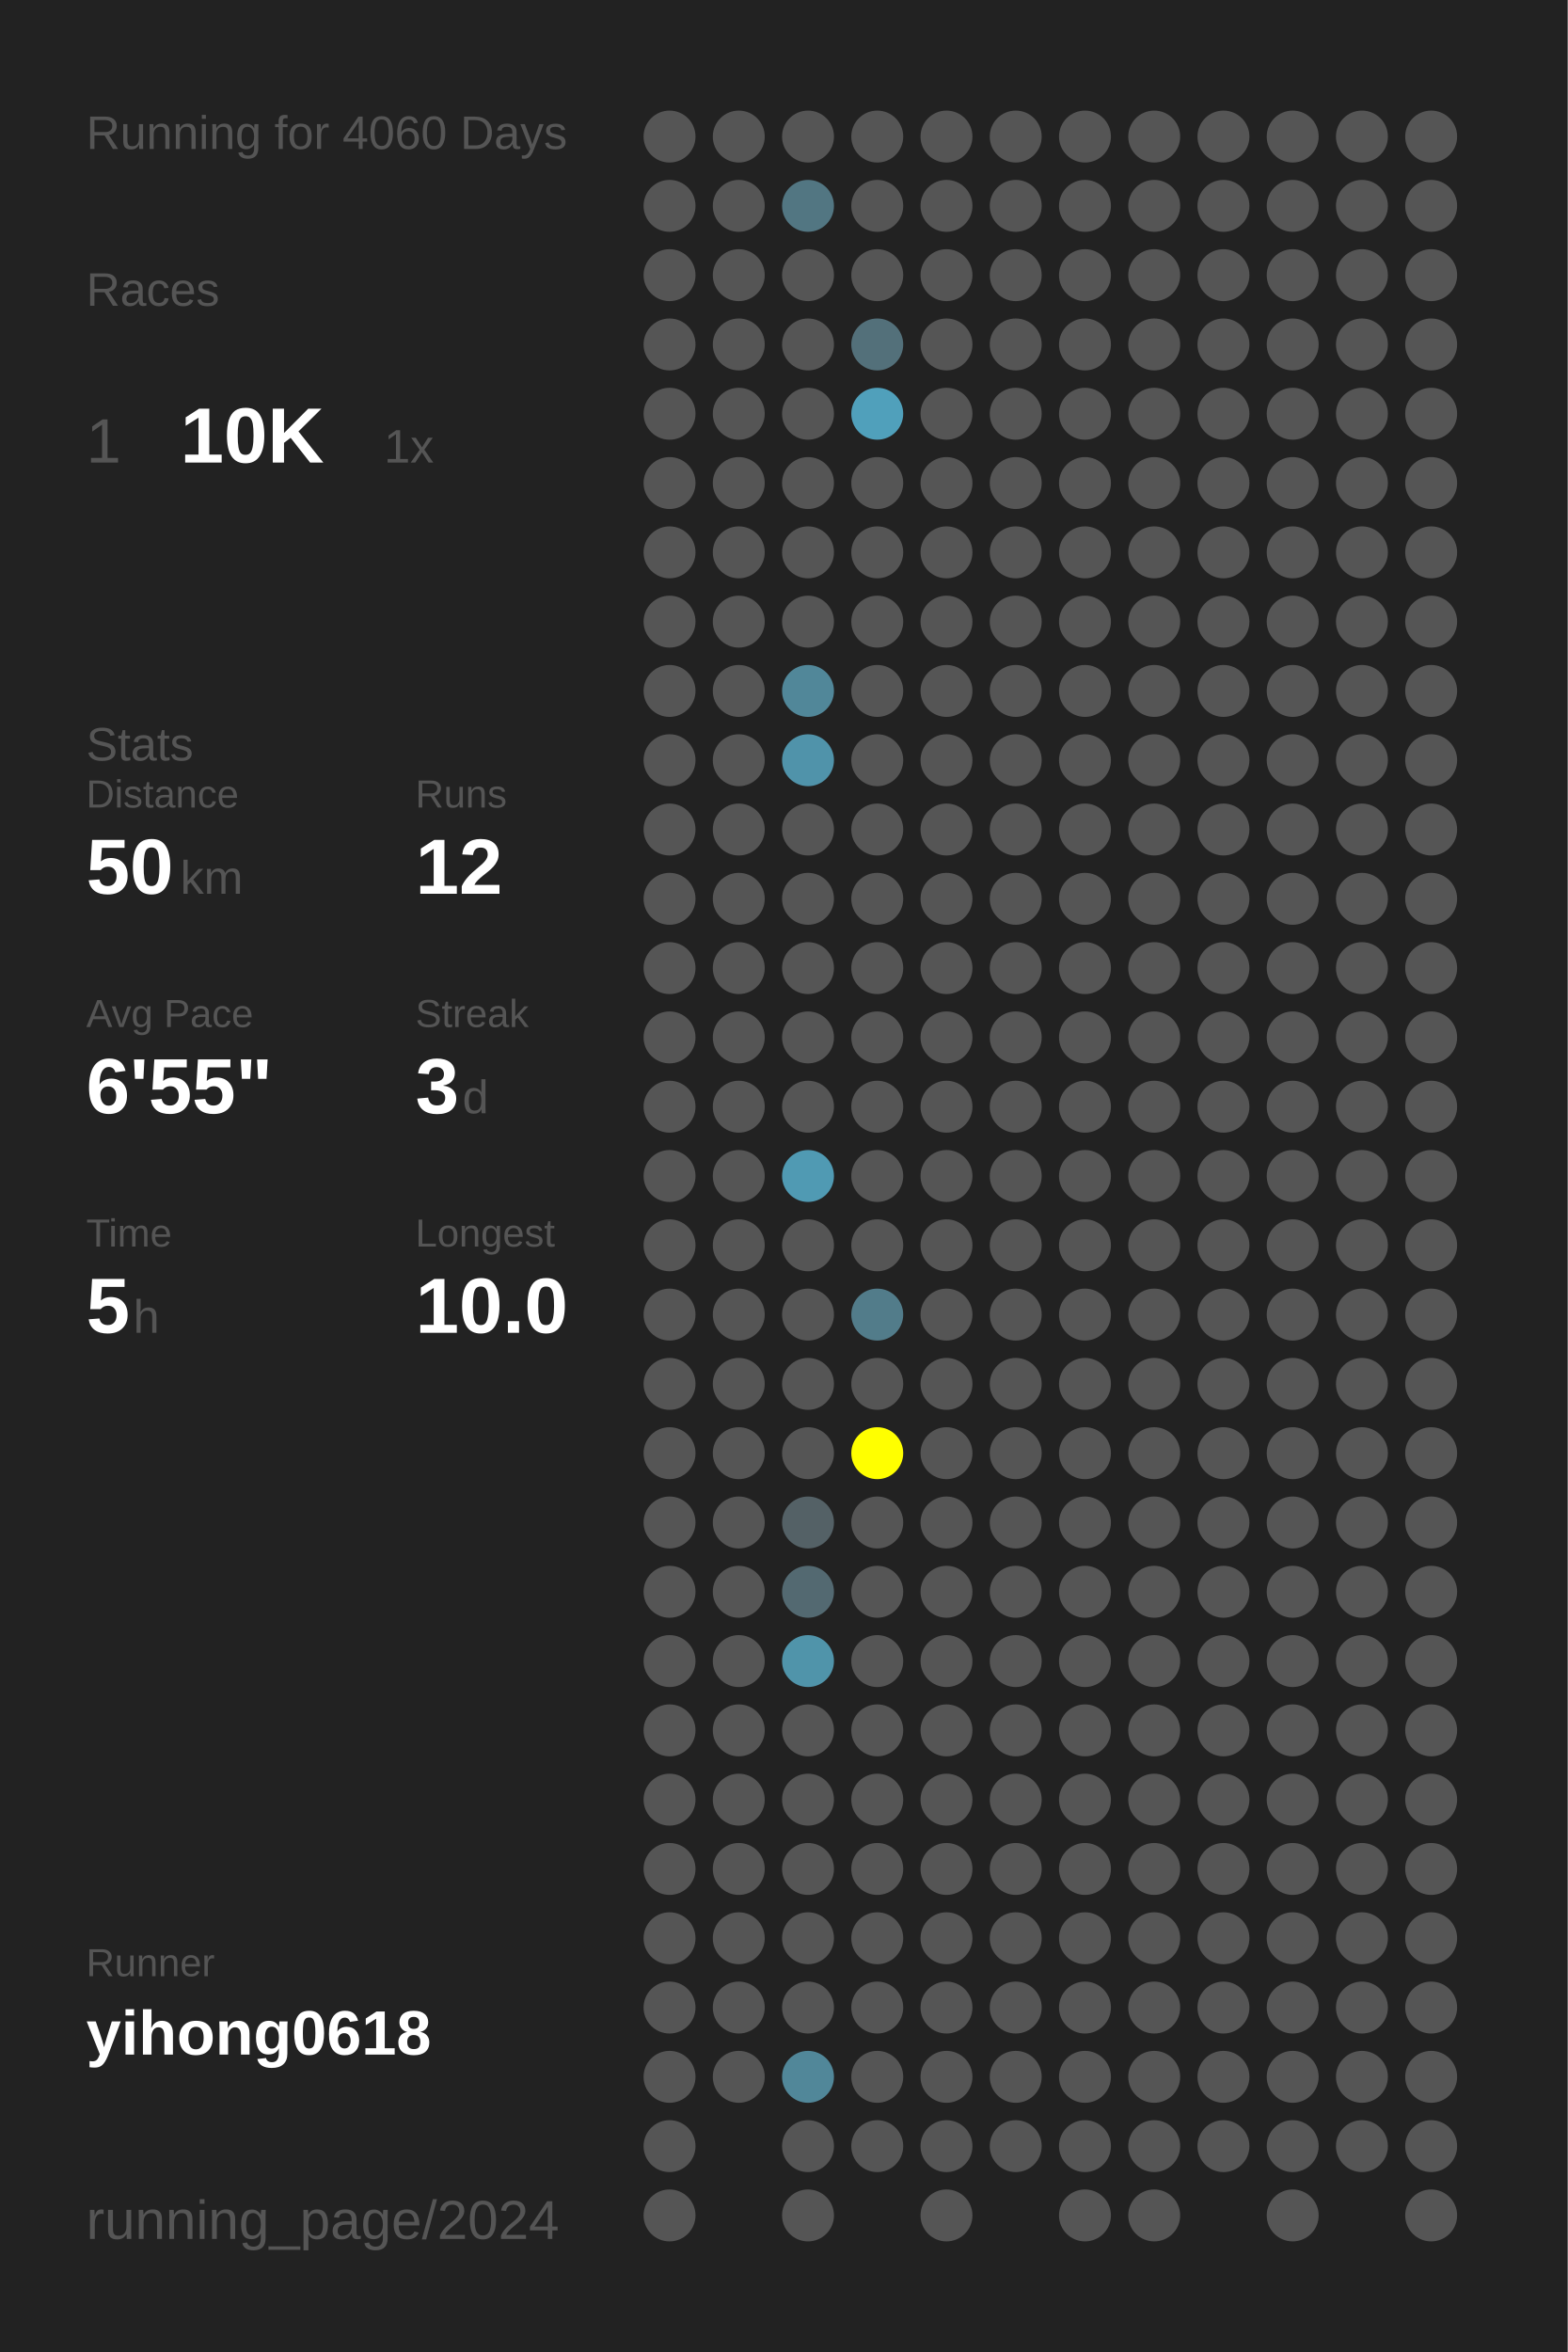
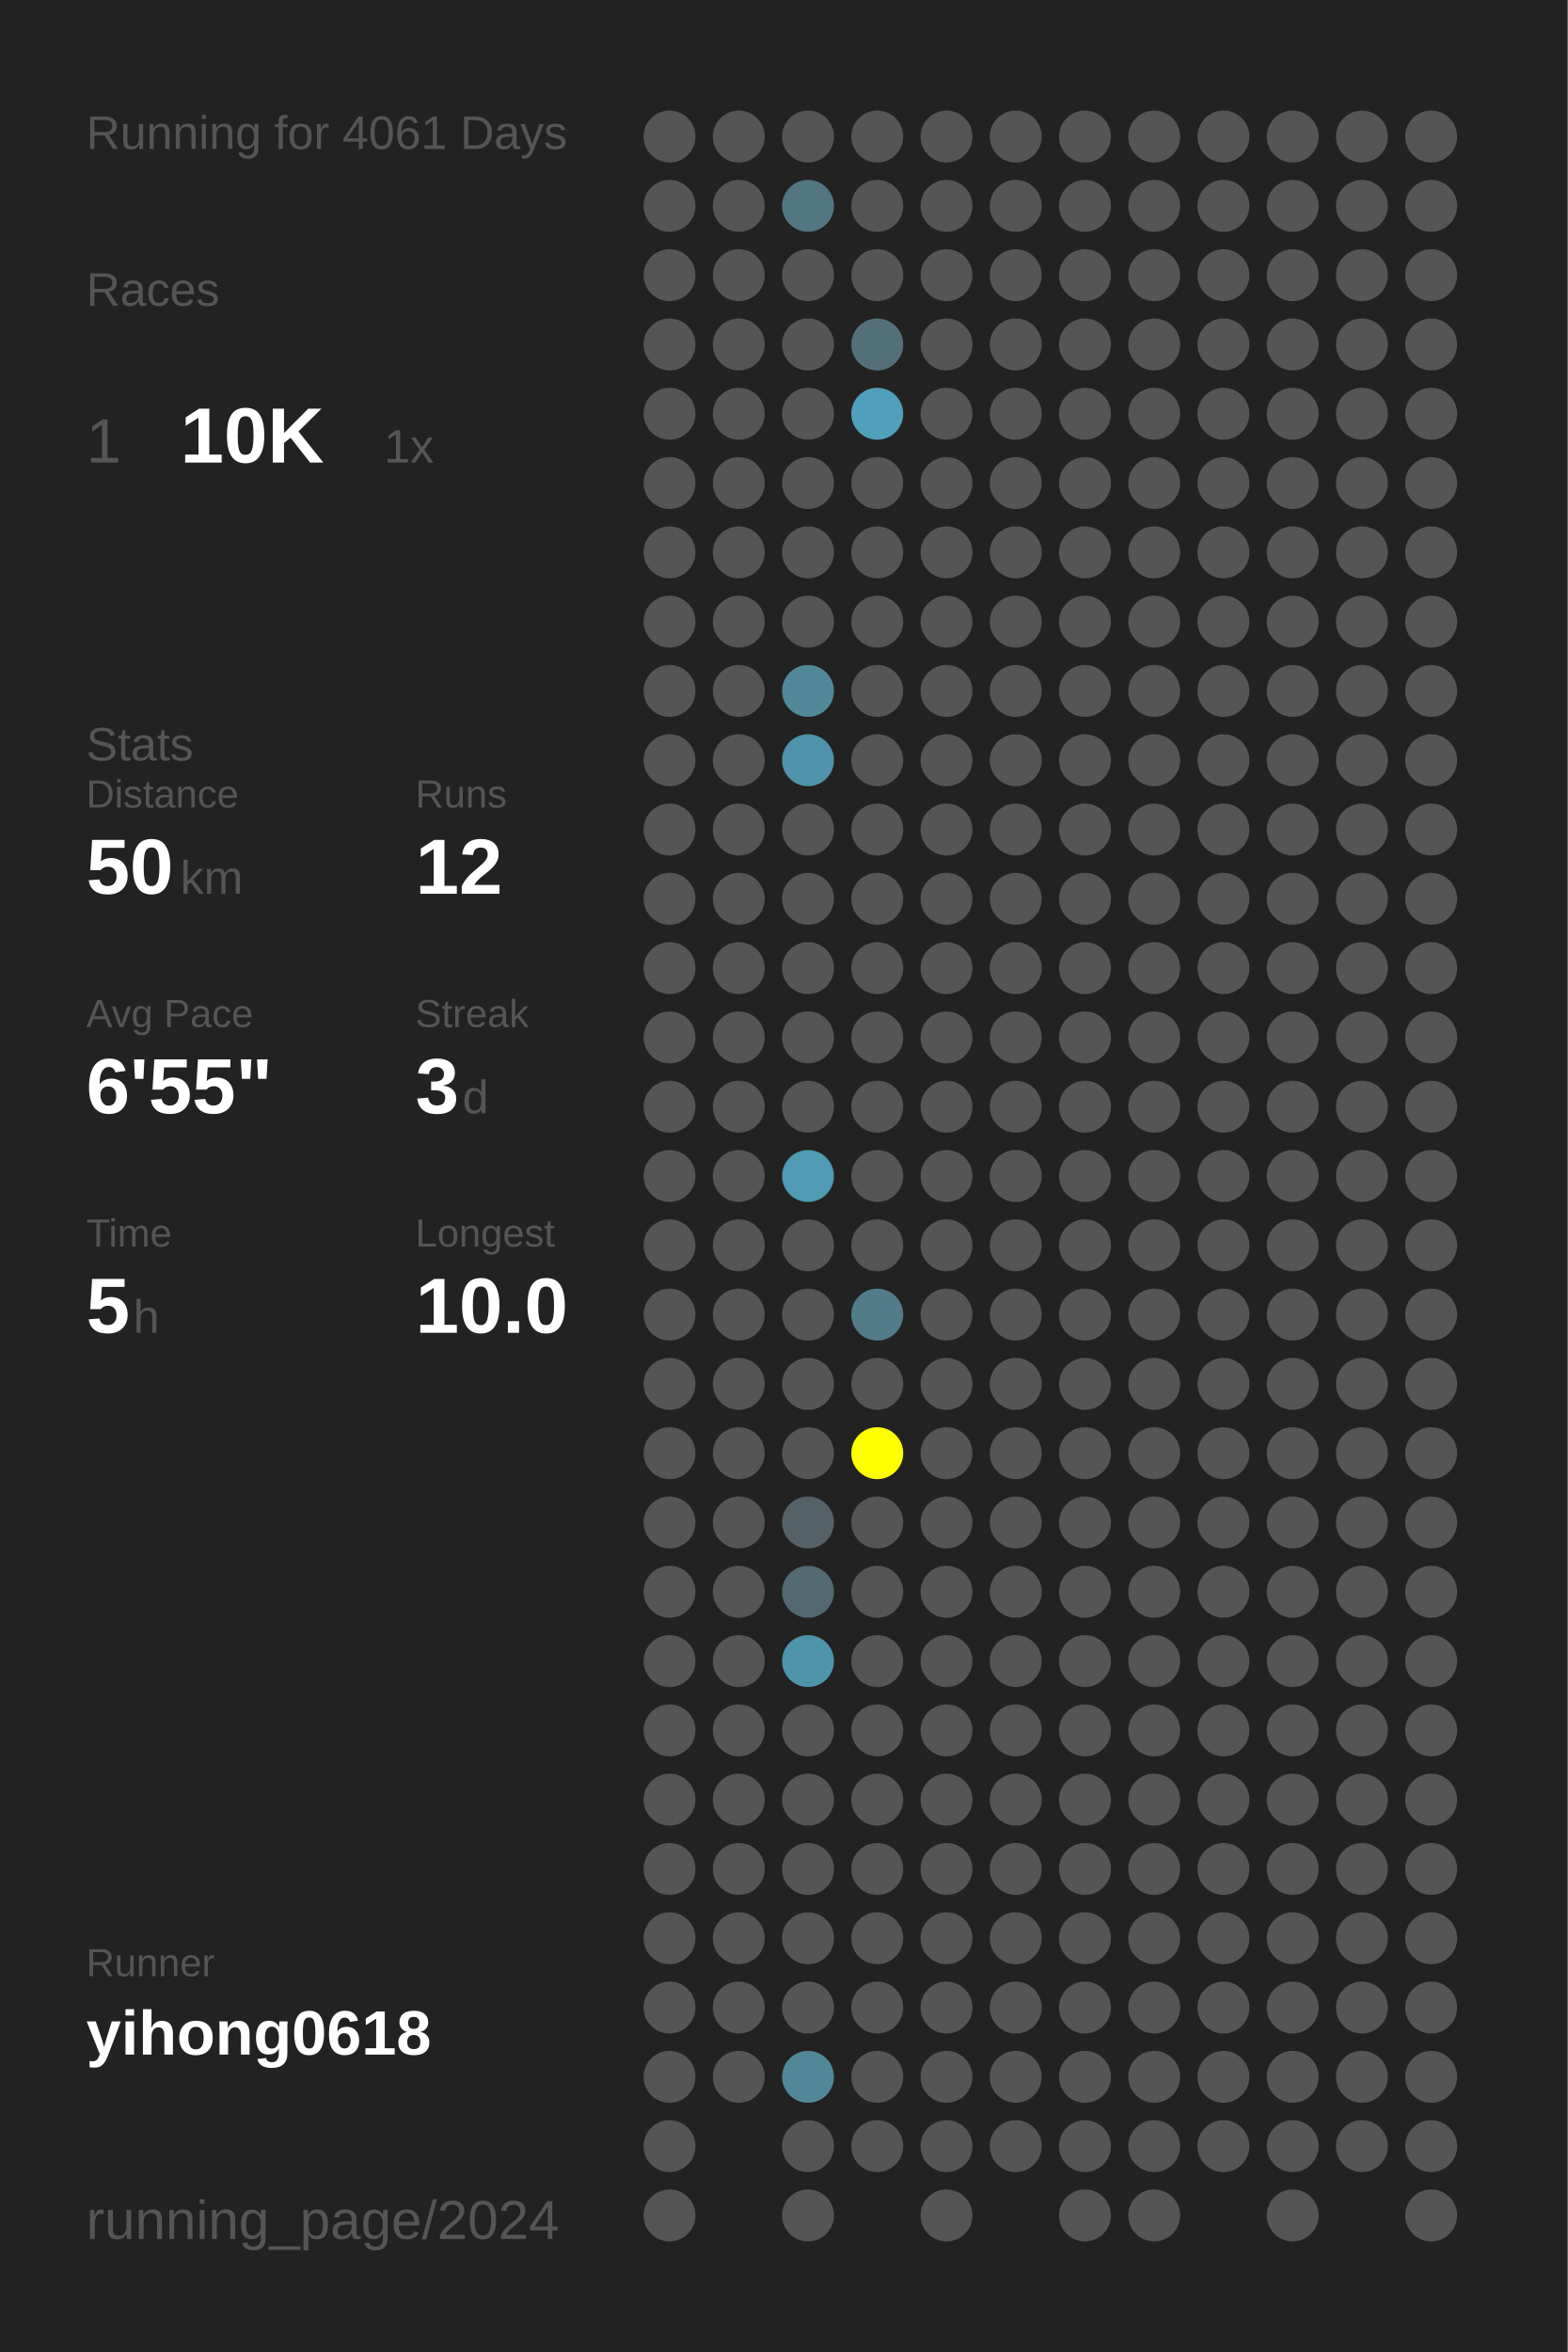
<svg xmlns="http://www.w3.org/2000/svg" baseProfile="full" height="300mm" version="1.1" viewBox="0,0,200,300" width="200mm">
  <defs />
  <rect fill="#222222" height="300" width="200" x="0" y="0" />
-   <text fill="#555555" style="font-size:6px; font-family:Arial;" x="11" y="19">Running for 4060 Days</text>
+   <text fill="#555555" style="font-size:6px; font-family:Arial;" x="11" y="19">Running for 4061 Days</text>
  <text fill="#555555" style="font-size:6px; font-family:Arial;" x="11" y="39">Races</text>
  <text fill="#555555" style="font-size:8px; font-family:Arial;" x="11" y="59">1</text>
  <text fill="#FFFFFF" style="font-size:10px; font-family:Arial; font-weight:bold;" x="23" y="59">10K</text>
  <text fill="#555555" style="font-size:6px; font-family:Arial;" x="49" y="59">1x</text>
  <text fill="#555555" style="font-size:6px; font-family:Arial;" x="11" y="97">Stats</text>
  <text fill="#555555" style="font-size:5px; font-family:Arial;" x="11" y="103">Distance</text>
  <text fill="#FFFFFF" style="font-size:10px; font-family:Arial; font-weight:bold;" x="11" y="114">50</text>
  <text fill="#555555" style="font-size:6px; font-family:Arial;" x="23" y="114">km</text>
  <text fill="#555555" style="font-size:5px; font-family:Arial;" x="53" y="103">Runs</text>
  <text fill="#FFFFFF" style="font-size:10px; font-family:Arial; font-weight:bold;" x="53" y="114">12</text>
  <text fill="#555555" style="font-size:5px; font-family:Arial;" x="11" y="131">Avg Pace</text>
  <text fill="#FFFFFF" style="font-size:10px; font-family:Arial; font-weight:bold;" x="11" y="142">6'55"</text>
  <text fill="#555555" style="font-size:5px; font-family:Arial;" x="53" y="131">Streak</text>
  <text fill="#FFFFFF" style="font-size:10px; font-family:Arial; font-weight:bold;" x="53" y="142">3</text>
  <text fill="#555555" style="font-size:6px; font-family:Arial;" x="59" y="142">d</text>
  <text fill="#555555" style="font-size:5px; font-family:Arial;" x="11" y="159">Time</text>
  <text fill="#FFFFFF" style="font-size:10px; font-family:Arial; font-weight:bold;" x="11" y="170">5</text>
  <text fill="#555555" style="font-size:6px; font-family:Arial;" x="17" y="170">h</text>
  <text fill="#555555" style="font-size:5px; font-family:Arial;" x="53" y="159">Longest</text>
  <text fill="#FFFFFF" style="font-size:10px; font-family:Arial; font-weight:bold;" x="53" y="170">10.0</text>
  <text fill="#555555" style="font-size:5px; font-family:Arial;" x="11" y="252.065">Runner</text>
  <text fill="#FFFFFF" style="font-size:8px; font-family:Arial; font-weight:bold;" x="11" y="262.065">yihong0618</text>
  <text fill="#555555" style="font-size:7px; font-family:Arial;" x="11" y="285.581">running_page/2024</text>
  <circle cx="85.417" cy="17.419" fill="#555555" r="3.312" />
  <circle cx="85.417" cy="26.258" fill="#555555" r="3.312" />
  <circle cx="85.417" cy="35.097" fill="#555555" r="3.312" />
  <circle cx="85.417" cy="43.935" fill="#555555" r="3.312" />
  <circle cx="85.417" cy="52.774" fill="#555555" r="3.312" />
  <circle cx="85.417" cy="61.613" fill="#555555" r="3.312" />
  <circle cx="85.417" cy="70.452" fill="#555555" r="3.312" />
  <circle cx="85.417" cy="79.29" fill="#555555" r="3.312" />
  <circle cx="85.417" cy="88.129" fill="#555555" r="3.312" />
  <circle cx="85.417" cy="96.968" fill="#555555" r="3.312" />
  <circle cx="85.417" cy="105.806" fill="#555555" r="3.312" />
  <circle cx="85.417" cy="114.645" fill="#555555" r="3.312" />
  <circle cx="85.417" cy="123.484" fill="#555555" r="3.312" />
  <circle cx="85.417" cy="132.323" fill="#555555" r="3.312" />
  <circle cx="85.417" cy="141.161" fill="#555555" r="3.312" />
  <circle cx="85.417" cy="150" fill="#555555" r="3.312" />
  <circle cx="85.417" cy="158.839" fill="#555555" r="3.312" />
  <circle cx="85.417" cy="167.677" fill="#555555" r="3.312" />
  <circle cx="85.417" cy="176.516" fill="#555555" r="3.312" />
  <circle cx="85.417" cy="185.355" fill="#555555" r="3.312" />
  <circle cx="85.417" cy="194.194" fill="#555555" r="3.312" />
  <circle cx="85.417" cy="203.032" fill="#555555" r="3.312" />
  <circle cx="85.417" cy="211.871" fill="#555555" r="3.312" />
  <circle cx="85.417" cy="220.71" fill="#555555" r="3.312" />
  <circle cx="85.417" cy="229.548" fill="#555555" r="3.312" />
  <circle cx="85.417" cy="238.387" fill="#555555" r="3.312" />
  <circle cx="85.417" cy="247.226" fill="#555555" r="3.312" />
  <circle cx="85.417" cy="256.065" fill="#555555" r="3.312" />
  <circle cx="85.417" cy="264.903" fill="#555555" r="3.312" />
  <circle cx="85.417" cy="273.742" fill="#555555" r="3.312" />
  <circle cx="85.417" cy="282.581" fill="#555555" r="3.312" />
  <circle cx="94.25" cy="17.419" fill="#555555" r="3.312" />
  <circle cx="94.25" cy="26.258" fill="#555555" r="3.312" />
  <circle cx="94.25" cy="35.097" fill="#555555" r="3.312" />
  <circle cx="94.25" cy="43.935" fill="#555555" r="3.312" />
  <circle cx="94.25" cy="52.774" fill="#555555" r="3.312" />
  <circle cx="94.25" cy="61.613" fill="#555555" r="3.312" />
  <circle cx="94.25" cy="70.452" fill="#555555" r="3.312" />
  <circle cx="94.25" cy="79.29" fill="#555555" r="3.312" />
  <circle cx="94.25" cy="88.129" fill="#555555" r="3.312" />
  <circle cx="94.25" cy="96.968" fill="#555555" r="3.312" />
  <circle cx="94.25" cy="105.806" fill="#555555" r="3.312" />
  <circle cx="94.25" cy="114.645" fill="#555555" r="3.312" />
  <circle cx="94.25" cy="123.484" fill="#555555" r="3.312" />
  <circle cx="94.25" cy="132.323" fill="#555555" r="3.312" />
  <circle cx="94.25" cy="141.161" fill="#555555" r="3.312" />
  <circle cx="94.25" cy="150" fill="#555555" r="3.312" />
  <circle cx="94.25" cy="158.839" fill="#555555" r="3.312" />
  <circle cx="94.25" cy="167.677" fill="#555555" r="3.312" />
  <circle cx="94.25" cy="176.516" fill="#555555" r="3.312" />
  <circle cx="94.25" cy="185.355" fill="#555555" r="3.312" />
  <circle cx="94.25" cy="194.194" fill="#555555" r="3.312" />
  <circle cx="94.25" cy="203.032" fill="#555555" r="3.312" />
  <circle cx="94.25" cy="211.871" fill="#555555" r="3.312" />
  <circle cx="94.25" cy="220.71" fill="#555555" r="3.312" />
  <circle cx="94.25" cy="229.548" fill="#555555" r="3.312" />
  <circle cx="94.25" cy="238.387" fill="#555555" r="3.312" />
  <circle cx="94.25" cy="247.226" fill="#555555" r="3.312" />
  <circle cx="94.25" cy="256.065" fill="#555555" r="3.312" />
  <circle cx="94.25" cy="264.903" fill="#555555" r="3.312" />
  <circle cx="103.083" cy="17.419" fill="#555555" r="3.312" />
  <circle cx="103.083" cy="26.258" fill="#527682" r="3.312" />
  <circle cx="103.083" cy="35.097" fill="#555555" r="3.312" />
  <circle cx="103.083" cy="43.935" fill="#555555" r="3.312" />
  <circle cx="103.083" cy="52.774" fill="#555555" r="3.312" />
  <circle cx="103.083" cy="61.613" fill="#555555" r="3.312" />
  <circle cx="103.083" cy="70.452" fill="#555555" r="3.312" />
  <circle cx="103.083" cy="79.29" fill="#555555" r="3.312" />
  <circle cx="103.083" cy="88.129" fill="#518799" r="3.312" />
  <circle cx="103.083" cy="96.968" fill="#5093aa" r="3.312" />
  <circle cx="103.083" cy="105.806" fill="#555555" r="3.312" />
  <circle cx="103.083" cy="114.645" fill="#555555" r="3.312" />
  <circle cx="103.083" cy="123.484" fill="#555555" r="3.312" />
  <circle cx="103.083" cy="132.323" fill="#555555" r="3.312" />
  <circle cx="103.083" cy="141.161" fill="#555555" r="3.312" />
  <circle cx="103.083" cy="150" fill="#509ab3" r="3.312" />
  <circle cx="103.083" cy="158.839" fill="#555555" r="3.312" />
  <circle cx="103.083" cy="167.677" fill="#555555" r="3.312" />
  <circle cx="103.083" cy="176.516" fill="#555555" r="3.312" />
  <circle cx="103.083" cy="185.355" fill="#555555" r="3.312" />
  <circle cx="103.083" cy="194.194" fill="#546166" r="3.312" />
  <circle cx="103.083" cy="203.032" fill="#536971" r="3.312" />
  <circle cx="103.083" cy="211.871" fill="#5094aa" r="3.312" />
  <circle cx="103.083" cy="220.71" fill="#555555" r="3.312" />
  <circle cx="103.083" cy="229.548" fill="#555555" r="3.312" />
  <circle cx="103.083" cy="238.387" fill="#555555" r="3.312" />
  <circle cx="103.083" cy="247.226" fill="#555555" r="3.312" />
  <circle cx="103.083" cy="256.065" fill="#555555" r="3.312" />
  <circle cx="103.083" cy="264.903" fill="#518799" r="3.312" />
  <circle cx="103.083" cy="273.742" fill="#555555" r="3.312" />
  <circle cx="103.083" cy="282.581" fill="#555555" r="3.312" />
  <circle cx="111.917" cy="17.419" fill="#555555" r="3.312" />
  <circle cx="111.917" cy="26.258" fill="#555555" r="3.312" />
  <circle cx="111.917" cy="35.097" fill="#555555" r="3.312" />
  <circle cx="111.917" cy="43.935" fill="#53707a" r="3.312" />
  <circle cx="111.917" cy="52.774" fill="#50a0bb" r="3.312" />
  <circle cx="111.917" cy="61.613" fill="#555555" r="3.312" />
  <circle cx="111.917" cy="70.452" fill="#555555" r="3.312" />
  <circle cx="111.917" cy="79.29" fill="#555555" r="3.312" />
  <circle cx="111.917" cy="88.129" fill="#555555" r="3.312" />
  <circle cx="111.917" cy="96.968" fill="#555555" r="3.312" />
  <circle cx="111.917" cy="105.806" fill="#555555" r="3.312" />
  <circle cx="111.917" cy="114.645" fill="#555555" r="3.312" />
  <circle cx="111.917" cy="123.484" fill="#555555" r="3.312" />
  <circle cx="111.917" cy="132.323" fill="#555555" r="3.312" />
  <circle cx="111.917" cy="141.161" fill="#555555" r="3.312" />
  <circle cx="111.917" cy="150" fill="#555555" r="3.312" />
  <circle cx="111.917" cy="158.839" fill="#555555" r="3.312" />
  <circle cx="111.917" cy="167.677" fill="#527c8a" r="3.312" />
  <circle cx="111.917" cy="176.516" fill="#555555" r="3.312" />
  <circle cx="111.917" cy="185.355" fill="#FFFF00" r="3.312" />
  <circle cx="111.917" cy="194.194" fill="#555555" r="3.312" />
  <circle cx="111.917" cy="203.032" fill="#555555" r="3.312" />
  <circle cx="111.917" cy="211.871" fill="#555555" r="3.312" />
  <circle cx="111.917" cy="220.71" fill="#555555" r="3.312" />
  <circle cx="111.917" cy="229.548" fill="#555555" r="3.312" />
  <circle cx="111.917" cy="238.387" fill="#555555" r="3.312" />
  <circle cx="111.917" cy="247.226" fill="#555555" r="3.312" />
  <circle cx="111.917" cy="256.065" fill="#555555" r="3.312" />
  <circle cx="111.917" cy="264.903" fill="#555555" r="3.312" />
  <circle cx="111.917" cy="273.742" fill="#555555" r="3.312" />
  <circle cx="120.75" cy="17.419" fill="#555555" r="3.312" />
  <circle cx="120.75" cy="26.258" fill="#555555" r="3.312" />
  <circle cx="120.75" cy="35.097" fill="#555555" r="3.312" />
  <circle cx="120.75" cy="43.935" fill="#555555" r="3.312" />
  <circle cx="120.75" cy="52.774" fill="#555555" r="3.312" />
  <circle cx="120.75" cy="61.613" fill="#555555" r="3.312" />
  <circle cx="120.75" cy="70.452" fill="#555555" r="3.312" />
  <circle cx="120.75" cy="79.29" fill="#555555" r="3.312" />
  <circle cx="120.75" cy="88.129" fill="#555555" r="3.312" />
  <circle cx="120.75" cy="96.968" fill="#555555" r="3.312" />
  <circle cx="120.75" cy="105.806" fill="#555555" r="3.312" />
  <circle cx="120.75" cy="114.645" fill="#555555" r="3.312" />
  <circle cx="120.75" cy="123.484" fill="#555555" r="3.312" />
  <circle cx="120.75" cy="132.323" fill="#555555" r="3.312" />
  <circle cx="120.75" cy="141.161" fill="#555555" r="3.312" />
  <circle cx="120.75" cy="150" fill="#555555" r="3.312" />
  <circle cx="120.75" cy="158.839" fill="#555555" r="3.312" />
  <circle cx="120.75" cy="167.677" fill="#555555" r="3.312" />
  <circle cx="120.75" cy="176.516" fill="#555555" r="3.312" />
  <circle cx="120.75" cy="185.355" fill="#555555" r="3.312" />
  <circle cx="120.75" cy="194.194" fill="#555555" r="3.312" />
  <circle cx="120.75" cy="203.032" fill="#555555" r="3.312" />
  <circle cx="120.75" cy="211.871" fill="#555555" r="3.312" />
  <circle cx="120.75" cy="220.71" fill="#555555" r="3.312" />
  <circle cx="120.75" cy="229.548" fill="#555555" r="3.312" />
  <circle cx="120.75" cy="238.387" fill="#555555" r="3.312" />
  <circle cx="120.75" cy="247.226" fill="#555555" r="3.312" />
  <circle cx="120.75" cy="256.065" fill="#555555" r="3.312" />
  <circle cx="120.75" cy="264.903" fill="#555555" r="3.312" />
  <circle cx="120.75" cy="273.742" fill="#555555" r="3.312" />
  <circle cx="120.75" cy="282.581" fill="#555555" r="3.312" />
  <circle cx="129.583" cy="17.419" fill="#555555" r="3.312" />
  <circle cx="129.583" cy="26.258" fill="#555555" r="3.312" />
  <circle cx="129.583" cy="35.097" fill="#555555" r="3.312" />
  <circle cx="129.583" cy="43.935" fill="#555555" r="3.312" />
  <circle cx="129.583" cy="52.774" fill="#555555" r="3.312" />
  <circle cx="129.583" cy="61.613" fill="#555555" r="3.312" />
  <circle cx="129.583" cy="70.452" fill="#555555" r="3.312" />
  <circle cx="129.583" cy="79.29" fill="#555555" r="3.312" />
  <circle cx="129.583" cy="88.129" fill="#555555" r="3.312" />
  <circle cx="129.583" cy="96.968" fill="#555555" r="3.312" />
  <circle cx="129.583" cy="105.806" fill="#555555" r="3.312" />
  <circle cx="129.583" cy="114.645" fill="#555555" r="3.312" />
  <circle cx="129.583" cy="123.484" fill="#555555" r="3.312" />
  <circle cx="129.583" cy="132.323" fill="#555555" r="3.312" />
  <circle cx="129.583" cy="141.161" fill="#555555" r="3.312" />
  <circle cx="129.583" cy="150" fill="#555555" r="3.312" />
  <circle cx="129.583" cy="158.839" fill="#555555" r="3.312" />
  <circle cx="129.583" cy="167.677" fill="#555555" r="3.312" />
  <circle cx="129.583" cy="176.516" fill="#555555" r="3.312" />
  <circle cx="129.583" cy="185.355" fill="#555555" r="3.312" />
  <circle cx="129.583" cy="194.194" fill="#555555" r="3.312" />
  <circle cx="129.583" cy="203.032" fill="#555555" r="3.312" />
  <circle cx="129.583" cy="211.871" fill="#555555" r="3.312" />
  <circle cx="129.583" cy="220.71" fill="#555555" r="3.312" />
  <circle cx="129.583" cy="229.548" fill="#555555" r="3.312" />
  <circle cx="129.583" cy="238.387" fill="#555555" r="3.312" />
  <circle cx="129.583" cy="247.226" fill="#555555" r="3.312" />
  <circle cx="129.583" cy="256.065" fill="#555555" r="3.312" />
  <circle cx="129.583" cy="264.903" fill="#555555" r="3.312" />
  <circle cx="129.583" cy="273.742" fill="#555555" r="3.312" />
  <circle cx="138.417" cy="17.419" fill="#555555" r="3.312" />
  <circle cx="138.417" cy="26.258" fill="#555555" r="3.312" />
  <circle cx="138.417" cy="35.097" fill="#555555" r="3.312" />
  <circle cx="138.417" cy="43.935" fill="#555555" r="3.312" />
  <circle cx="138.417" cy="52.774" fill="#555555" r="3.312" />
  <circle cx="138.417" cy="61.613" fill="#555555" r="3.312" />
  <circle cx="138.417" cy="70.452" fill="#555555" r="3.312" />
  <circle cx="138.417" cy="79.29" fill="#555555" r="3.312" />
  <circle cx="138.417" cy="88.129" fill="#555555" r="3.312" />
  <circle cx="138.417" cy="96.968" fill="#555555" r="3.312" />
  <circle cx="138.417" cy="105.806" fill="#555555" r="3.312" />
  <circle cx="138.417" cy="114.645" fill="#555555" r="3.312" />
  <circle cx="138.417" cy="123.484" fill="#555555" r="3.312" />
  <circle cx="138.417" cy="132.323" fill="#555555" r="3.312" />
  <circle cx="138.417" cy="141.161" fill="#555555" r="3.312" />
  <circle cx="138.417" cy="150" fill="#555555" r="3.312" />
  <circle cx="138.417" cy="158.839" fill="#555555" r="3.312" />
  <circle cx="138.417" cy="167.677" fill="#555555" r="3.312" />
  <circle cx="138.417" cy="176.516" fill="#555555" r="3.312" />
  <circle cx="138.417" cy="185.355" fill="#555555" r="3.312" />
  <circle cx="138.417" cy="194.194" fill="#555555" r="3.312" />
  <circle cx="138.417" cy="203.032" fill="#555555" r="3.312" />
  <circle cx="138.417" cy="211.871" fill="#555555" r="3.312" />
  <circle cx="138.417" cy="220.71" fill="#555555" r="3.312" />
  <circle cx="138.417" cy="229.548" fill="#555555" r="3.312" />
  <circle cx="138.417" cy="238.387" fill="#555555" r="3.312" />
  <circle cx="138.417" cy="247.226" fill="#555555" r="3.312" />
  <circle cx="138.417" cy="256.065" fill="#555555" r="3.312" />
  <circle cx="138.417" cy="264.903" fill="#555555" r="3.312" />
  <circle cx="138.417" cy="273.742" fill="#555555" r="3.312" />
  <circle cx="138.417" cy="282.581" fill="#555555" r="3.312" />
  <circle cx="147.25" cy="17.419" fill="#555555" r="3.312" />
  <circle cx="147.25" cy="26.258" fill="#555555" r="3.312" />
  <circle cx="147.25" cy="35.097" fill="#555555" r="3.312" />
  <circle cx="147.25" cy="43.935" fill="#555555" r="3.312" />
  <circle cx="147.25" cy="52.774" fill="#555555" r="3.312" />
  <circle cx="147.25" cy="61.613" fill="#555555" r="3.312" />
  <circle cx="147.25" cy="70.452" fill="#555555" r="3.312" />
  <circle cx="147.25" cy="79.29" fill="#555555" r="3.312" />
  <circle cx="147.25" cy="88.129" fill="#555555" r="3.312" />
  <circle cx="147.25" cy="96.968" fill="#555555" r="3.312" />
  <circle cx="147.25" cy="105.806" fill="#555555" r="3.312" />
  <circle cx="147.25" cy="114.645" fill="#555555" r="3.312" />
  <circle cx="147.25" cy="123.484" fill="#555555" r="3.312" />
  <circle cx="147.25" cy="132.323" fill="#555555" r="3.312" />
  <circle cx="147.25" cy="141.161" fill="#555555" r="3.312" />
  <circle cx="147.25" cy="150" fill="#555555" r="3.312" />
  <circle cx="147.25" cy="158.839" fill="#555555" r="3.312" />
  <circle cx="147.25" cy="167.677" fill="#555555" r="3.312" />
  <circle cx="147.25" cy="176.516" fill="#555555" r="3.312" />
  <circle cx="147.25" cy="185.355" fill="#555555" r="3.312" />
  <circle cx="147.25" cy="194.194" fill="#555555" r="3.312" />
  <circle cx="147.25" cy="203.032" fill="#555555" r="3.312" />
  <circle cx="147.25" cy="211.871" fill="#555555" r="3.312" />
  <circle cx="147.25" cy="220.71" fill="#555555" r="3.312" />
  <circle cx="147.25" cy="229.548" fill="#555555" r="3.312" />
  <circle cx="147.25" cy="238.387" fill="#555555" r="3.312" />
  <circle cx="147.25" cy="247.226" fill="#555555" r="3.312" />
  <circle cx="147.25" cy="256.065" fill="#555555" r="3.312" />
  <circle cx="147.25" cy="264.903" fill="#555555" r="3.312" />
  <circle cx="147.25" cy="273.742" fill="#555555" r="3.312" />
  <circle cx="147.25" cy="282.581" fill="#555555" r="3.312" />
  <circle cx="156.083" cy="17.419" fill="#555555" r="3.312" />
  <circle cx="156.083" cy="26.258" fill="#555555" r="3.312" />
  <circle cx="156.083" cy="35.097" fill="#555555" r="3.312" />
  <circle cx="156.083" cy="43.935" fill="#555555" r="3.312" />
  <circle cx="156.083" cy="52.774" fill="#555555" r="3.312" />
  <circle cx="156.083" cy="61.613" fill="#555555" r="3.312" />
  <circle cx="156.083" cy="70.452" fill="#555555" r="3.312" />
  <circle cx="156.083" cy="79.29" fill="#555555" r="3.312" />
  <circle cx="156.083" cy="88.129" fill="#555555" r="3.312" />
  <circle cx="156.083" cy="96.968" fill="#555555" r="3.312" />
  <circle cx="156.083" cy="105.806" fill="#555555" r="3.312" />
  <circle cx="156.083" cy="114.645" fill="#555555" r="3.312" />
  <circle cx="156.083" cy="123.484" fill="#555555" r="3.312" />
  <circle cx="156.083" cy="132.323" fill="#555555" r="3.312" />
  <circle cx="156.083" cy="141.161" fill="#555555" r="3.312" />
  <circle cx="156.083" cy="150" fill="#555555" r="3.312" />
  <circle cx="156.083" cy="158.839" fill="#555555" r="3.312" />
  <circle cx="156.083" cy="167.677" fill="#555555" r="3.312" />
  <circle cx="156.083" cy="176.516" fill="#555555" r="3.312" />
  <circle cx="156.083" cy="185.355" fill="#555555" r="3.312" />
  <circle cx="156.083" cy="194.194" fill="#555555" r="3.312" />
  <circle cx="156.083" cy="203.032" fill="#555555" r="3.312" />
  <circle cx="156.083" cy="211.871" fill="#555555" r="3.312" />
  <circle cx="156.083" cy="220.71" fill="#555555" r="3.312" />
  <circle cx="156.083" cy="229.548" fill="#555555" r="3.312" />
  <circle cx="156.083" cy="238.387" fill="#555555" r="3.312" />
  <circle cx="156.083" cy="247.226" fill="#555555" r="3.312" />
  <circle cx="156.083" cy="256.065" fill="#555555" r="3.312" />
  <circle cx="156.083" cy="264.903" fill="#555555" r="3.312" />
  <circle cx="156.083" cy="273.742" fill="#555555" r="3.312" />
  <circle cx="164.917" cy="17.419" fill="#555555" r="3.312" />
  <circle cx="164.917" cy="26.258" fill="#555555" r="3.312" />
  <circle cx="164.917" cy="35.097" fill="#555555" r="3.312" />
  <circle cx="164.917" cy="43.935" fill="#555555" r="3.312" />
  <circle cx="164.917" cy="52.774" fill="#555555" r="3.312" />
  <circle cx="164.917" cy="61.613" fill="#555555" r="3.312" />
  <circle cx="164.917" cy="70.452" fill="#555555" r="3.312" />
  <circle cx="164.917" cy="79.29" fill="#555555" r="3.312" />
  <circle cx="164.917" cy="88.129" fill="#555555" r="3.312" />
  <circle cx="164.917" cy="96.968" fill="#555555" r="3.312" />
  <circle cx="164.917" cy="105.806" fill="#555555" r="3.312" />
  <circle cx="164.917" cy="114.645" fill="#555555" r="3.312" />
  <circle cx="164.917" cy="123.484" fill="#555555" r="3.312" />
  <circle cx="164.917" cy="132.323" fill="#555555" r="3.312" />
  <circle cx="164.917" cy="141.161" fill="#555555" r="3.312" />
  <circle cx="164.917" cy="150" fill="#555555" r="3.312" />
  <circle cx="164.917" cy="158.839" fill="#555555" r="3.312" />
  <circle cx="164.917" cy="167.677" fill="#555555" r="3.312" />
  <circle cx="164.917" cy="176.516" fill="#555555" r="3.312" />
  <circle cx="164.917" cy="185.355" fill="#555555" r="3.312" />
  <circle cx="164.917" cy="194.194" fill="#555555" r="3.312" />
  <circle cx="164.917" cy="203.032" fill="#555555" r="3.312" />
  <circle cx="164.917" cy="211.871" fill="#555555" r="3.312" />
  <circle cx="164.917" cy="220.71" fill="#555555" r="3.312" />
  <circle cx="164.917" cy="229.548" fill="#555555" r="3.312" />
  <circle cx="164.917" cy="238.387" fill="#555555" r="3.312" />
  <circle cx="164.917" cy="247.226" fill="#555555" r="3.312" />
  <circle cx="164.917" cy="256.065" fill="#555555" r="3.312" />
  <circle cx="164.917" cy="264.903" fill="#555555" r="3.312" />
  <circle cx="164.917" cy="273.742" fill="#555555" r="3.312" />
  <circle cx="164.917" cy="282.581" fill="#555555" r="3.312" />
  <circle cx="173.75" cy="17.419" fill="#555555" r="3.312" />
  <circle cx="173.75" cy="26.258" fill="#555555" r="3.312" />
  <circle cx="173.75" cy="35.097" fill="#555555" r="3.312" />
  <circle cx="173.75" cy="43.935" fill="#555555" r="3.312" />
  <circle cx="173.75" cy="52.774" fill="#555555" r="3.312" />
  <circle cx="173.75" cy="61.613" fill="#555555" r="3.312" />
  <circle cx="173.75" cy="70.452" fill="#555555" r="3.312" />
  <circle cx="173.75" cy="79.29" fill="#555555" r="3.312" />
  <circle cx="173.75" cy="88.129" fill="#555555" r="3.312" />
  <circle cx="173.75" cy="96.968" fill="#555555" r="3.312" />
  <circle cx="173.75" cy="105.806" fill="#555555" r="3.312" />
  <circle cx="173.75" cy="114.645" fill="#555555" r="3.312" />
  <circle cx="173.75" cy="123.484" fill="#555555" r="3.312" />
  <circle cx="173.75" cy="132.323" fill="#555555" r="3.312" />
  <circle cx="173.75" cy="141.161" fill="#555555" r="3.312" />
  <circle cx="173.75" cy="150" fill="#555555" r="3.312" />
  <circle cx="173.75" cy="158.839" fill="#555555" r="3.312" />
  <circle cx="173.75" cy="167.677" fill="#555555" r="3.312" />
  <circle cx="173.75" cy="176.516" fill="#555555" r="3.312" />
  <circle cx="173.75" cy="185.355" fill="#555555" r="3.312" />
  <circle cx="173.75" cy="194.194" fill="#555555" r="3.312" />
  <circle cx="173.75" cy="203.032" fill="#555555" r="3.312" />
  <circle cx="173.75" cy="211.871" fill="#555555" r="3.312" />
  <circle cx="173.75" cy="220.71" fill="#555555" r="3.312" />
  <circle cx="173.75" cy="229.548" fill="#555555" r="3.312" />
  <circle cx="173.75" cy="238.387" fill="#555555" r="3.312" />
  <circle cx="173.75" cy="247.226" fill="#555555" r="3.312" />
  <circle cx="173.75" cy="256.065" fill="#555555" r="3.312" />
  <circle cx="173.75" cy="264.903" fill="#555555" r="3.312" />
  <circle cx="173.75" cy="273.742" fill="#555555" r="3.312" />
  <circle cx="182.583" cy="17.419" fill="#555555" r="3.312" />
  <circle cx="182.583" cy="26.258" fill="#555555" r="3.312" />
  <circle cx="182.583" cy="35.097" fill="#555555" r="3.312" />
  <circle cx="182.583" cy="43.935" fill="#555555" r="3.312" />
  <circle cx="182.583" cy="52.774" fill="#555555" r="3.312" />
  <circle cx="182.583" cy="61.613" fill="#555555" r="3.312" />
  <circle cx="182.583" cy="70.452" fill="#555555" r="3.312" />
  <circle cx="182.583" cy="79.29" fill="#555555" r="3.312" />
  <circle cx="182.583" cy="88.129" fill="#555555" r="3.312" />
  <circle cx="182.583" cy="96.968" fill="#555555" r="3.312" />
  <circle cx="182.583" cy="105.806" fill="#555555" r="3.312" />
  <circle cx="182.583" cy="114.645" fill="#555555" r="3.312" />
  <circle cx="182.583" cy="123.484" fill="#555555" r="3.312" />
  <circle cx="182.583" cy="132.323" fill="#555555" r="3.312" />
  <circle cx="182.583" cy="141.161" fill="#555555" r="3.312" />
  <circle cx="182.583" cy="150" fill="#555555" r="3.312" />
  <circle cx="182.583" cy="158.839" fill="#555555" r="3.312" />
  <circle cx="182.583" cy="167.677" fill="#555555" r="3.312" />
  <circle cx="182.583" cy="176.516" fill="#555555" r="3.312" />
  <circle cx="182.583" cy="185.355" fill="#555555" r="3.312" />
  <circle cx="182.583" cy="194.194" fill="#555555" r="3.312" />
  <circle cx="182.583" cy="203.032" fill="#555555" r="3.312" />
  <circle cx="182.583" cy="211.871" fill="#555555" r="3.312" />
  <circle cx="182.583" cy="220.71" fill="#555555" r="3.312" />
  <circle cx="182.583" cy="229.548" fill="#555555" r="3.312" />
  <circle cx="182.583" cy="238.387" fill="#555555" r="3.312" />
  <circle cx="182.583" cy="247.226" fill="#555555" r="3.312" />
  <circle cx="182.583" cy="256.065" fill="#555555" r="3.312" />
  <circle cx="182.583" cy="264.903" fill="#555555" r="3.312" />
  <circle cx="182.583" cy="273.742" fill="#555555" r="3.312" />
  <circle cx="182.583" cy="282.581" fill="#555555" r="3.312" />
</svg>
